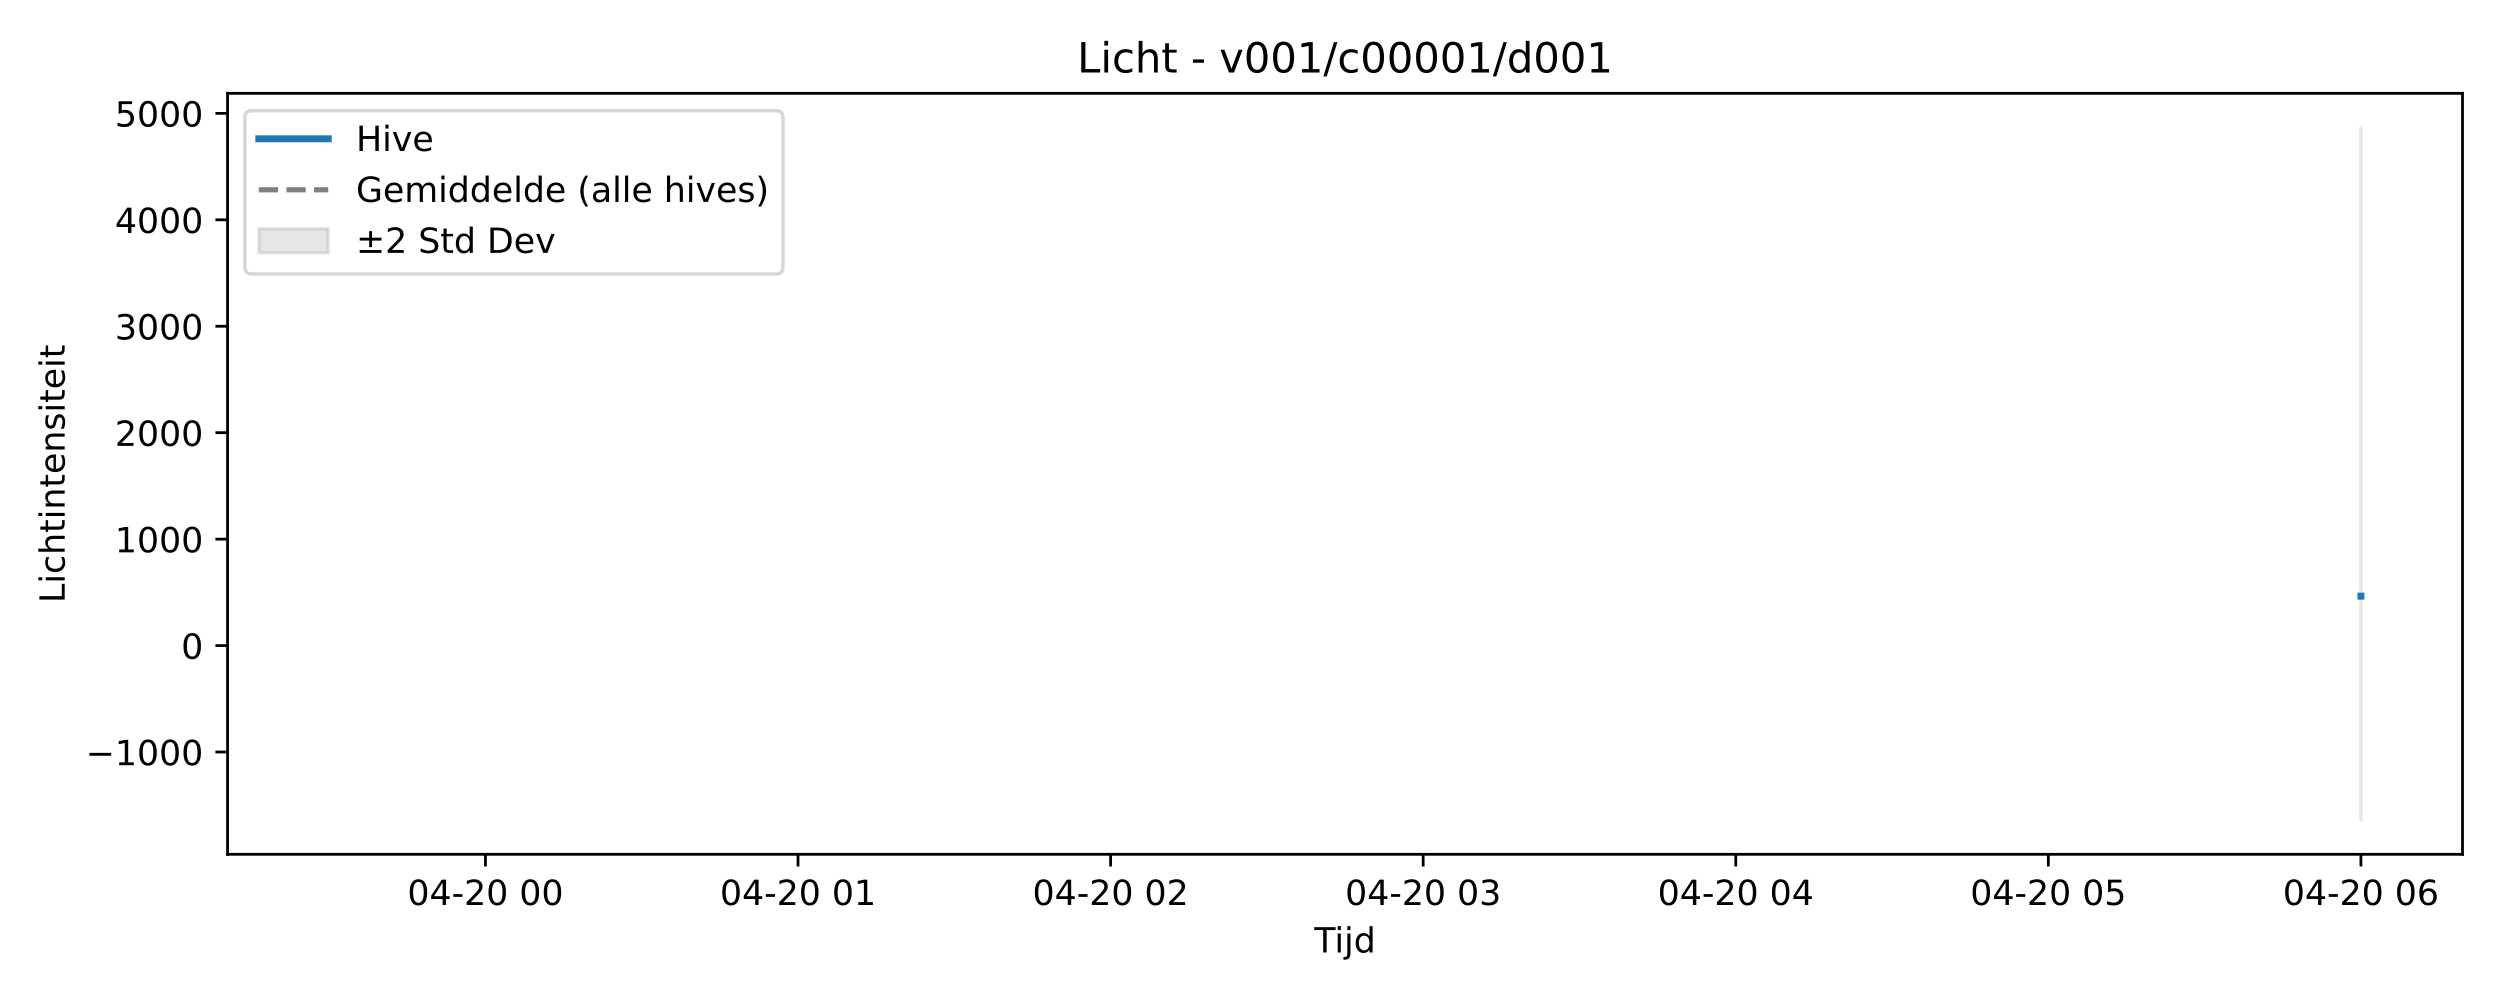
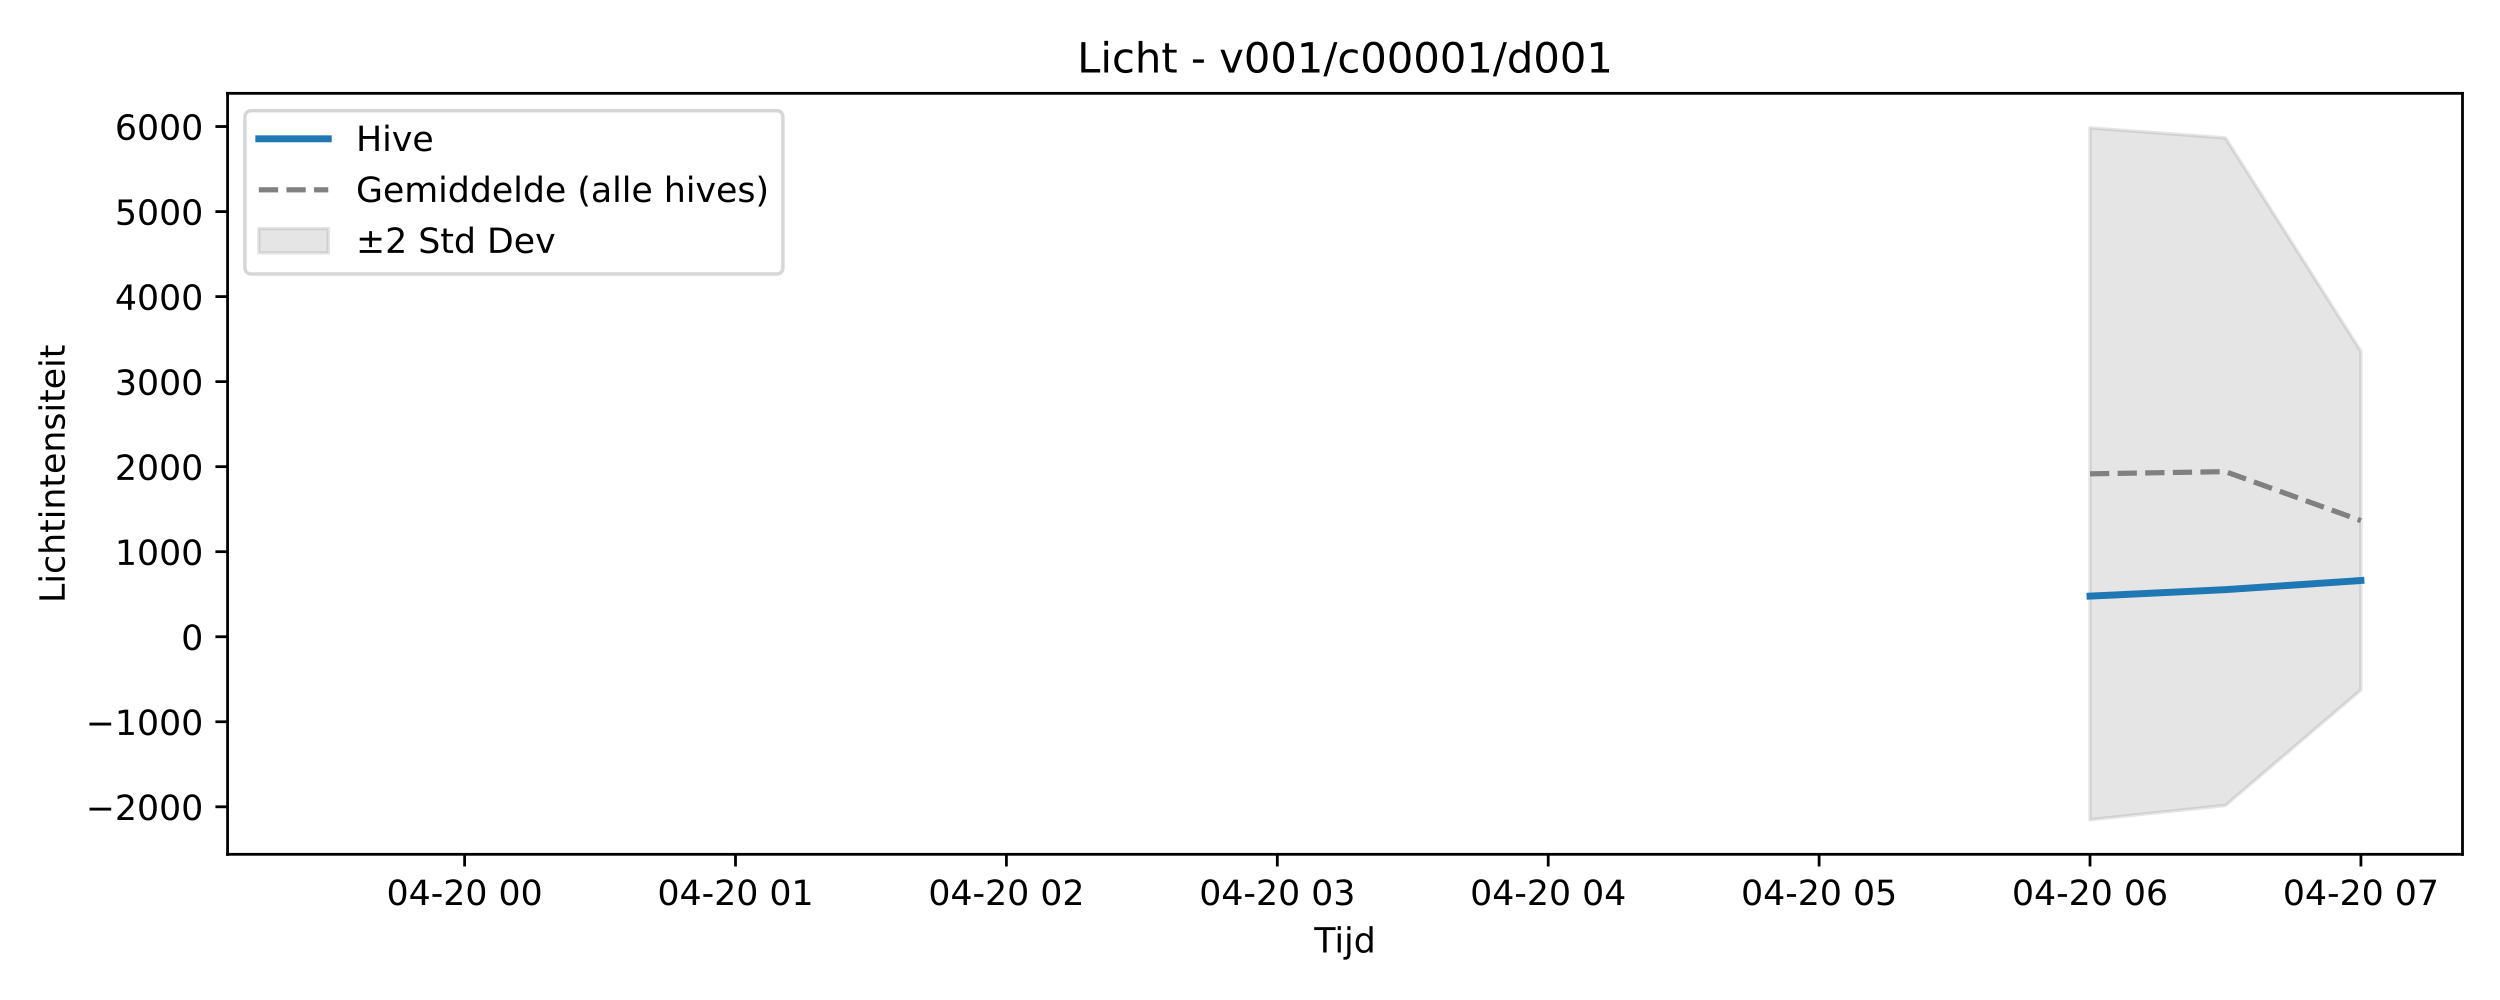
<svg xmlns="http://www.w3.org/2000/svg" xmlns:xlink="http://www.w3.org/1999/xlink" width="720pt" height="288pt" viewBox="0 0 720 288" version="1.1">
  <defs>
    <style type="text/css">*{stroke-linejoin: round; stroke-linecap: butt}</style>
  </defs>
  <g id="figure_1">
    <g id="patch_1">
      <path d="M 0 288  L 720 288  L 720 0  L 0 0  z " style="fill: #ffffff" />
    </g>
    <g id="axes_1">
      <g id="patch_2">
        <path d="M 65.54 246.04  L 709.2 246.04  L 709.2 26.88  L 65.54 26.88  z " style="fill: #ffffff" />
      </g>
      <g id="FillBetweenPolyCollection_1">
        <defs>
-           <path id="m1026d92efe" d="M 679.943 -251.158  L 679.943 -51.922  L 679.943 -251.158  L 679.943 -251.158  z " style="stroke: #808080; stroke-opacity: 0.2" />
+           <path id="m86420d04fb" d="M 601.923 -251.158  L 601.923 -51.922  L 640.933 -56.049  L 679.943 -89.309  L 679.943 -186.805  L 679.943 -186.805  L 640.933 -248.282  L 601.923 -251.158  z " style="stroke: #808080; stroke-opacity: 0.2" />
        </defs>
-         <g clip-path="url(#p9bbf61792d)">
-           <use xlink:href="#m1026d92efe" x="0" y="288" style="fill: #808080; fill-opacity: 0.2; stroke: #808080; stroke-opacity: 0.2" />
+         <g clip-path="url(#p4a0f151c82)">
+           <use xlink:href="#m86420d04fb" x="0" y="288" style="fill: #808080; fill-opacity: 0.2; stroke: #808080; stroke-opacity: 0.2" />
        </g>
      </g>
      <g id="matplotlib.axis_1">
        <g id="xtick_1">
          <g id="line2d_1">
            <defs>
-               <path id="mba88e854e6" d="M 0 0  L 0 3.5  " style="stroke: #000000; stroke-width: 0.8" />
-             </defs>
-             <g>
-               <use xlink:href="#mba88e854e6" x="139.808" y="246.04" style="stroke: #000000; stroke-width: 0.8" />
+               <path id="m8f30b896e2" d="M 0 0  L 0 3.5  " style="stroke: #000000; stroke-width: 0.8" />
+             </defs>
+             <g>
+               <use xlink:href="#m8f30b896e2" x="133.807" y="246.04" style="stroke: #000000; stroke-width: 0.8" />
            </g>
          </g>
          <g id="text_1">
-             <g transform="translate(117.328 260.6384) scale(0.1 -0.1)">
+             <g transform="translate(111.3265 260.6384) scale(0.1 -0.1)">
              <defs>
                <path id="DejaVuSans-30" d="M 2034 4250  Q 1547 4250 1301 3770  Q 1056 3291 1056 2328  Q 1056 1369 1301 889  Q 1547 409 2034 409  Q 2525 409 2770 889  Q 3016 1369 3016 2328  Q 3016 3291 2770 3770  Q 2525 4250 2034 4250  z M 2034 4750  Q 2819 4750 3233 4129  Q 3647 3509 3647 2328  Q 3647 1150 3233 529  Q 2819 -91 2034 -91  Q 1250 -91 836 529  Q 422 1150 422 2328  Q 422 3509 836 4129  Q 1250 4750 2034 4750  z " transform="scale(0.015625)" />
                <path id="DejaVuSans-34" d="M 2419 4116  L 825 1625  L 2419 1625  L 2419 4116  z M 2253 4666  L 3047 4666  L 3047 1625  L 3713 1625  L 3713 1100  L 3047 1100  L 3047 0  L 2419 0  L 2419 1100  L 313 1100  L 313 1709  L 2253 4666  z " transform="scale(0.015625)" />
                <path id="DejaVuSans-2d" d="M 313 2009  L 1997 2009  L 1997 1497  L 313 1497  L 313 2009  z " transform="scale(0.015625)" />
                <path id="DejaVuSans-32" d="M 1228 531  L 3431 531  L 3431 0  L 469 0  L 469 531  Q 828 903 1448 1529  Q 2069 2156 2228 2338  Q 2531 2678 2651 2914  Q 2772 3150 2772 3378  Q 2772 3750 2511 3984  Q 2250 4219 1831 4219  Q 1534 4219 1204 4116  Q 875 4013 500 3803  L 500 4441  Q 881 4594 1212 4672  Q 1544 4750 1819 4750  Q 2544 4750 2975 4387  Q 3406 4025 3406 3419  Q 3406 3131 3298 2873  Q 3191 2616 2906 2266  Q 2828 2175 2409 1742  Q 1991 1309 1228 531  z " transform="scale(0.015625)" />
                <path id="DejaVuSans-20" transform="scale(0.015625)" />
              </defs>
              <use xlink:href="#DejaVuSans-30" />
              <use xlink:href="#DejaVuSans-34" transform="translate(63.62305 0)" />
              <use xlink:href="#DejaVuSans-2d" transform="translate(127.2461 0)" />
              <use xlink:href="#DejaVuSans-32" transform="translate(163.3301 0)" />
              <use xlink:href="#DejaVuSans-30" transform="translate(226.9531 0)" />
              <use xlink:href="#DejaVuSans-20" transform="translate(290.5762 0)" />
              <use xlink:href="#DejaVuSans-30" transform="translate(322.3633 0)" />
              <use xlink:href="#DejaVuSans-30" transform="translate(385.9863 0)" />
            </g>
          </g>
        </g>
        <g id="xtick_2">
          <g id="line2d_2">
            <g>
-               <use xlink:href="#mba88e854e6" x="229.831" y="246.04" style="stroke: #000000; stroke-width: 0.8" />
+               <use xlink:href="#m8f30b896e2" x="211.826" y="246.04" style="stroke: #000000; stroke-width: 0.8" />
            </g>
          </g>
          <g id="text_2">
-             <g transform="translate(207.3504 260.6384) scale(0.1 -0.1)">
+             <g transform="translate(189.3459 260.6384) scale(0.1 -0.1)">
              <defs>
                <path id="DejaVuSans-31" d="M 794 531  L 1825 531  L 1825 4091  L 703 3866  L 703 4441  L 1819 4666  L 2450 4666  L 2450 531  L 3481 531  L 3481 0  L 794 0  L 794 531  z " transform="scale(0.015625)" />
              </defs>
              <use xlink:href="#DejaVuSans-30" />
              <use xlink:href="#DejaVuSans-34" transform="translate(63.62305 0)" />
              <use xlink:href="#DejaVuSans-2d" transform="translate(127.2461 0)" />
              <use xlink:href="#DejaVuSans-32" transform="translate(163.3301 0)" />
              <use xlink:href="#DejaVuSans-30" transform="translate(226.9531 0)" />
              <use xlink:href="#DejaVuSans-20" transform="translate(290.5762 0)" />
              <use xlink:href="#DejaVuSans-30" transform="translate(322.3633 0)" />
              <use xlink:href="#DejaVuSans-31" transform="translate(385.9863 0)" />
            </g>
          </g>
        </g>
        <g id="xtick_3">
          <g id="line2d_3">
            <g>
-               <use xlink:href="#mba88e854e6" x="319.853" y="246.04" style="stroke: #000000; stroke-width: 0.8" />
+               <use xlink:href="#m8f30b896e2" x="289.846" y="246.04" style="stroke: #000000; stroke-width: 0.8" />
            </g>
          </g>
          <g id="text_3">
-             <g transform="translate(297.3727 260.6384) scale(0.1 -0.1)">
+             <g transform="translate(267.3653 260.6384) scale(0.1 -0.1)">
              <use xlink:href="#DejaVuSans-30" />
              <use xlink:href="#DejaVuSans-34" transform="translate(63.62305 0)" />
              <use xlink:href="#DejaVuSans-2d" transform="translate(127.2461 0)" />
              <use xlink:href="#DejaVuSans-32" transform="translate(163.3301 0)" />
              <use xlink:href="#DejaVuSans-30" transform="translate(226.9531 0)" />
              <use xlink:href="#DejaVuSans-20" transform="translate(290.5762 0)" />
              <use xlink:href="#DejaVuSans-30" transform="translate(322.3633 0)" />
              <use xlink:href="#DejaVuSans-32" transform="translate(385.9863 0)" />
            </g>
          </g>
        </g>
        <g id="xtick_4">
          <g id="line2d_4">
            <g>
-               <use xlink:href="#mba88e854e6" x="409.876" y="246.04" style="stroke: #000000; stroke-width: 0.8" />
+               <use xlink:href="#m8f30b896e2" x="367.865" y="246.04" style="stroke: #000000; stroke-width: 0.8" />
            </g>
          </g>
          <g id="text_4">
-             <g transform="translate(387.3951 260.6384) scale(0.1 -0.1)">
+             <g transform="translate(345.3847 260.6384) scale(0.1 -0.1)">
              <defs>
                <path id="DejaVuSans-33" d="M 2597 2516  Q 3050 2419 3304 2112  Q 3559 1806 3559 1356  Q 3559 666 3084 287  Q 2609 -91 1734 -91  Q 1441 -91 1130 -33  Q 819 25 488 141  L 488 750  Q 750 597 1062 519  Q 1375 441 1716 441  Q 2309 441 2620 675  Q 2931 909 2931 1356  Q 2931 1769 2642 2001  Q 2353 2234 1838 2234  L 1294 2234  L 1294 2753  L 1863 2753  Q 2328 2753 2575 2939  Q 2822 3125 2822 3475  Q 2822 3834 2567 4026  Q 2313 4219 1838 4219  Q 1578 4219 1281 4162  Q 984 4106 628 3988  L 628 4550  Q 988 4650 1302 4700  Q 1616 4750 1894 4750  Q 2613 4750 3031 4423  Q 3450 4097 3450 3541  Q 3450 3153 3228 2886  Q 3006 2619 2597 2516  z " transform="scale(0.015625)" />
              </defs>
              <use xlink:href="#DejaVuSans-30" />
              <use xlink:href="#DejaVuSans-34" transform="translate(63.62305 0)" />
              <use xlink:href="#DejaVuSans-2d" transform="translate(127.2461 0)" />
              <use xlink:href="#DejaVuSans-32" transform="translate(163.3301 0)" />
              <use xlink:href="#DejaVuSans-30" transform="translate(226.9531 0)" />
              <use xlink:href="#DejaVuSans-20" transform="translate(290.5762 0)" />
              <use xlink:href="#DejaVuSans-30" transform="translate(322.3633 0)" />
              <use xlink:href="#DejaVuSans-33" transform="translate(385.9863 0)" />
            </g>
          </g>
        </g>
        <g id="xtick_5">
          <g id="line2d_5">
            <g>
-               <use xlink:href="#mba88e854e6" x="499.898" y="246.04" style="stroke: #000000; stroke-width: 0.8" />
+               <use xlink:href="#m8f30b896e2" x="445.885" y="246.04" style="stroke: #000000; stroke-width: 0.8" />
            </g>
          </g>
          <g id="text_5">
-             <g transform="translate(477.4175 260.6384) scale(0.1 -0.1)">
+             <g transform="translate(423.4041 260.6384) scale(0.1 -0.1)">
              <use xlink:href="#DejaVuSans-30" />
              <use xlink:href="#DejaVuSans-34" transform="translate(63.62305 0)" />
              <use xlink:href="#DejaVuSans-2d" transform="translate(127.2461 0)" />
              <use xlink:href="#DejaVuSans-32" transform="translate(163.3301 0)" />
              <use xlink:href="#DejaVuSans-30" transform="translate(226.9531 0)" />
              <use xlink:href="#DejaVuSans-20" transform="translate(290.5762 0)" />
              <use xlink:href="#DejaVuSans-30" transform="translate(322.3633 0)" />
              <use xlink:href="#DejaVuSans-34" transform="translate(385.9863 0)" />
            </g>
          </g>
        </g>
        <g id="xtick_6">
          <g id="line2d_6">
            <g>
-               <use xlink:href="#mba88e854e6" x="589.92" y="246.04" style="stroke: #000000; stroke-width: 0.8" />
+               <use xlink:href="#m8f30b896e2" x="523.904" y="246.04" style="stroke: #000000; stroke-width: 0.8" />
            </g>
          </g>
          <g id="text_6">
-             <g transform="translate(567.4399 260.6384) scale(0.1 -0.1)">
+             <g transform="translate(501.4235 260.6384) scale(0.1 -0.1)">
              <defs>
                <path id="DejaVuSans-35" d="M 691 4666  L 3169 4666  L 3169 4134  L 1269 4134  L 1269 2991  Q 1406 3038 1543 3061  Q 1681 3084 1819 3084  Q 2600 3084 3056 2656  Q 3513 2228 3513 1497  Q 3513 744 3044 326  Q 2575 -91 1722 -91  Q 1428 -91 1123 -41  Q 819 9 494 109  L 494 744  Q 775 591 1075 516  Q 1375 441 1709 441  Q 2250 441 2565 725  Q 2881 1009 2881 1497  Q 2881 1984 2565 2268  Q 2250 2553 1709 2553  Q 1456 2553 1204 2497  Q 953 2441 691 2322  L 691 4666  z " transform="scale(0.015625)" />
              </defs>
              <use xlink:href="#DejaVuSans-30" />
              <use xlink:href="#DejaVuSans-34" transform="translate(63.62305 0)" />
              <use xlink:href="#DejaVuSans-2d" transform="translate(127.2461 0)" />
              <use xlink:href="#DejaVuSans-32" transform="translate(163.3301 0)" />
              <use xlink:href="#DejaVuSans-30" transform="translate(226.9531 0)" />
              <use xlink:href="#DejaVuSans-20" transform="translate(290.5762 0)" />
              <use xlink:href="#DejaVuSans-30" transform="translate(322.3633 0)" />
              <use xlink:href="#DejaVuSans-35" transform="translate(385.9863 0)" />
            </g>
          </g>
        </g>
        <g id="xtick_7">
          <g id="line2d_7">
            <g>
-               <use xlink:href="#mba88e854e6" x="679.943" y="246.04" style="stroke: #000000; stroke-width: 0.8" />
+               <use xlink:href="#m8f30b896e2" x="601.923" y="246.04" style="stroke: #000000; stroke-width: 0.8" />
            </g>
          </g>
          <g id="text_7">
+             <g transform="translate(579.4429 260.6384) scale(0.1 -0.1)">
+               <defs>
+                 <path id="DejaVuSans-36" d="M 2113 2584  Q 1688 2584 1439 2293  Q 1191 2003 1191 1497  Q 1191 994 1439 701  Q 1688 409 2113 409  Q 2538 409 2786 701  Q 3034 994 3034 1497  Q 3034 2003 2786 2293  Q 2538 2584 2113 2584  z M 3366 4563  L 3366 3988  Q 3128 4100 2886 4159  Q 2644 4219 2406 4219  Q 1781 4219 1451 3797  Q 1122 3375 1075 2522  Q 1259 2794 1537 2939  Q 1816 3084 2150 3084  Q 2853 3084 3261 2657  Q 3669 2231 3669 1497  Q 3669 778 3244 343  Q 2819 -91 2113 -91  Q 1303 -91 875 529  Q 447 1150 447 2328  Q 447 3434 972 4092  Q 1497 4750 2381 4750  Q 2619 4750 2861 4703  Q 3103 4656 3366 4563  z " transform="scale(0.015625)" />
+               </defs>
+               <use xlink:href="#DejaVuSans-30" />
+               <use xlink:href="#DejaVuSans-34" transform="translate(63.62305 0)" />
+               <use xlink:href="#DejaVuSans-2d" transform="translate(127.2461 0)" />
+               <use xlink:href="#DejaVuSans-32" transform="translate(163.3301 0)" />
+               <use xlink:href="#DejaVuSans-30" transform="translate(226.9531 0)" />
+               <use xlink:href="#DejaVuSans-20" transform="translate(290.5762 0)" />
+               <use xlink:href="#DejaVuSans-30" transform="translate(322.3633 0)" />
+               <use xlink:href="#DejaVuSans-36" transform="translate(385.9863 0)" />
+             </g>
+           </g>
+         </g>
+         <g id="xtick_8">
+           <g id="line2d_8">
+             <g>
+               <use xlink:href="#m8f30b896e2" x="679.943" y="246.04" style="stroke: #000000; stroke-width: 0.8" />
+             </g>
+           </g>
+           <g id="text_8">
            <g transform="translate(657.4623 260.6384) scale(0.1 -0.1)">
              <defs>
-                 <path id="DejaVuSans-36" d="M 2113 2584  Q 1688 2584 1439 2293  Q 1191 2003 1191 1497  Q 1191 994 1439 701  Q 1688 409 2113 409  Q 2538 409 2786 701  Q 3034 994 3034 1497  Q 3034 2003 2786 2293  Q 2538 2584 2113 2584  z M 3366 4563  L 3366 3988  Q 3128 4100 2886 4159  Q 2644 4219 2406 4219  Q 1781 4219 1451 3797  Q 1122 3375 1075 2522  Q 1259 2794 1537 2939  Q 1816 3084 2150 3084  Q 2853 3084 3261 2657  Q 3669 2231 3669 1497  Q 3669 778 3244 343  Q 2819 -91 2113 -91  Q 1303 -91 875 529  Q 447 1150 447 2328  Q 447 3434 972 4092  Q 1497 4750 2381 4750  Q 2619 4750 2861 4703  Q 3103 4656 3366 4563  z " transform="scale(0.015625)" />
-               </defs>
-               <use xlink:href="#DejaVuSans-30" />
-               <use xlink:href="#DejaVuSans-34" transform="translate(63.62305 0)" />
-               <use xlink:href="#DejaVuSans-2d" transform="translate(127.2461 0)" />
-               <use xlink:href="#DejaVuSans-32" transform="translate(163.3301 0)" />
-               <use xlink:href="#DejaVuSans-30" transform="translate(226.9531 0)" />
-               <use xlink:href="#DejaVuSans-20" transform="translate(290.5762 0)" />
-               <use xlink:href="#DejaVuSans-30" transform="translate(322.3633 0)" />
-               <use xlink:href="#DejaVuSans-36" transform="translate(385.9863 0)" />
-             </g>
-           </g>
-         </g>
-         <g id="text_8">
+                 <path id="DejaVuSans-37" d="M 525 4666  L 3525 4666  L 3525 4397  L 1831 0  L 1172 0  L 2766 4134  L 525 4134  L 525 4666  z " transform="scale(0.015625)" />
+               </defs>
+               <use xlink:href="#DejaVuSans-30" />
+               <use xlink:href="#DejaVuSans-34" transform="translate(63.62305 0)" />
+               <use xlink:href="#DejaVuSans-2d" transform="translate(127.2461 0)" />
+               <use xlink:href="#DejaVuSans-32" transform="translate(163.3301 0)" />
+               <use xlink:href="#DejaVuSans-30" transform="translate(226.9531 0)" />
+               <use xlink:href="#DejaVuSans-20" transform="translate(290.5762 0)" />
+               <use xlink:href="#DejaVuSans-30" transform="translate(322.3633 0)" />
+               <use xlink:href="#DejaVuSans-37" transform="translate(385.9863 0)" />
+             </g>
+           </g>
+         </g>
+         <g id="text_9">
          <g transform="translate(378.52 274.3166) scale(0.1 -0.1)">
            <defs>
              <path id="DejaVuSans-54" d="M -19 4666  L 3928 4666  L 3928 4134  L 2272 4134  L 2272 0  L 1638 0  L 1638 4134  L -19 4134  L -19 4666  z " transform="scale(0.015625)" />
              <path id="DejaVuSans-69" d="M 603 3500  L 1178 3500  L 1178 0  L 603 0  L 603 3500  z M 603 4863  L 1178 4863  L 1178 4134  L 603 4134  L 603 4863  z " transform="scale(0.015625)" />
              <path id="DejaVuSans-6a" d="M 603 3500  L 1178 3500  L 1178 -63  Q 1178 -731 923 -1031  Q 669 -1331 103 -1331  L -116 -1331  L -116 -844  L 38 -844  Q 366 -844 484 -692  Q 603 -541 603 -63  L 603 3500  z M 603 4863  L 1178 4863  L 1178 4134  L 603 4134  L 603 4863  z " transform="scale(0.015625)" />
              <path id="DejaVuSans-64" d="M 2906 2969  L 2906 4863  L 3481 4863  L 3481 0  L 2906 0  L 2906 525  Q 2725 213 2448 61  Q 2172 -91 1784 -91  Q 1150 -91 751 415  Q 353 922 353 1747  Q 353 2572 751 3078  Q 1150 3584 1784 3584  Q 2172 3584 2448 3432  Q 2725 3281 2906 2969  z M 947 1747  Q 947 1113 1208 752  Q 1469 391 1925 391  Q 2381 391 2643 752  Q 2906 1113 2906 1747  Q 2906 2381 2643 2742  Q 2381 3103 1925 3103  Q 1469 3103 1208 2742  Q 947 2381 947 1747  z " transform="scale(0.015625)" />
            </defs>
            <use xlink:href="#DejaVuSans-54" />
            <use xlink:href="#DejaVuSans-69" transform="translate(57.95898 0)" />
            <use xlink:href="#DejaVuSans-6a" transform="translate(85.74219 0)" />
            <use xlink:href="#DejaVuSans-64" transform="translate(113.5254 0)" />
          </g>
        </g>
      </g>
      <g id="matplotlib.axis_2">
        <g id="ytick_1">
-           <g id="line2d_8">
-             <defs>
-               <path id="m2277e129df" d="M 0 0  L -3.5 0  " style="stroke: #000000; stroke-width: 0.8" />
-             </defs>
-             <g>
-               <use xlink:href="#m2277e129df" x="65.54" y="216.577" style="stroke: #000000; stroke-width: 0.8" />
-             </g>
-           </g>
-           <g id="text_9">
-             <g transform="translate(24.71031 220.376) scale(0.1 -0.1)">
+           <g id="line2d_9">
+             <defs>
+               <path id="m927ef36e7e" d="M 0 0  L -3.5 0  " style="stroke: #000000; stroke-width: 0.8" />
+             </defs>
+             <g>
+               <use xlink:href="#m927ef36e7e" x="65.54" y="232.36" style="stroke: #000000; stroke-width: 0.8" />
+             </g>
+           </g>
+           <g id="text_10">
+             <g transform="translate(24.71031 236.1596) scale(0.1 -0.1)">
              <defs>
                <path id="DejaVuSans-2212" d="M 678 2272  L 4684 2272  L 4684 1741  L 678 1741  L 678 2272  z " transform="scale(0.015625)" />
              </defs>
+               <use xlink:href="#DejaVuSans-2212" />
+               <use xlink:href="#DejaVuSans-32" transform="translate(83.78906 0)" />
+               <use xlink:href="#DejaVuSans-30" transform="translate(147.4121 0)" />
+               <use xlink:href="#DejaVuSans-30" transform="translate(211.0352 0)" />
+               <use xlink:href="#DejaVuSans-30" transform="translate(274.6582 0)" />
+             </g>
+           </g>
+         </g>
+         <g id="ytick_2">
+           <g id="line2d_10">
+             <g>
+               <use xlink:href="#m927ef36e7e" x="65.54" y="207.871" style="stroke: #000000; stroke-width: 0.8" />
+             </g>
+           </g>
+           <g id="text_11">
+             <g transform="translate(24.71031 211.6701) scale(0.1 -0.1)">
              <use xlink:href="#DejaVuSans-2212" />
              <use xlink:href="#DejaVuSans-31" transform="translate(83.78906 0)" />
              <use xlink:href="#DejaVuSans-30" transform="translate(147.4121 0)" />
              <use xlink:href="#DejaVuSans-30" transform="translate(211.0352 0)" />
              <use xlink:href="#DejaVuSans-30" transform="translate(274.6582 0)" />
            </g>
          </g>
        </g>
-         <g id="ytick_2">
-           <g id="line2d_9">
-             <g>
-               <use xlink:href="#m2277e129df" x="65.54" y="185.922" style="stroke: #000000; stroke-width: 0.8" />
-             </g>
-           </g>
-           <g id="text_10">
-             <g transform="translate(52.1775 189.7216) scale(0.1 -0.1)">
-               <use xlink:href="#DejaVuSans-30" />
-             </g>
-           </g>
-         </g>
        <g id="ytick_3">
-           <g id="line2d_10">
-             <g>
-               <use xlink:href="#m2277e129df" x="65.54" y="155.268" style="stroke: #000000; stroke-width: 0.8" />
-             </g>
-           </g>
-           <g id="text_11">
-             <g transform="translate(33.09 159.0672) scale(0.1 -0.1)">
+           <g id="line2d_11">
+             <g>
+               <use xlink:href="#m927ef36e7e" x="65.54" y="183.381" style="stroke: #000000; stroke-width: 0.8" />
+             </g>
+           </g>
+           <g id="text_12">
+             <g transform="translate(52.1775 187.1806) scale(0.1 -0.1)">
+               <use xlink:href="#DejaVuSans-30" />
+             </g>
+           </g>
+         </g>
+         <g id="ytick_4">
+           <g id="line2d_12">
+             <g>
+               <use xlink:href="#m927ef36e7e" x="65.54" y="158.892" style="stroke: #000000; stroke-width: 0.8" />
+             </g>
+           </g>
+           <g id="text_13">
+             <g transform="translate(33.09 162.6912) scale(0.1 -0.1)">
              <use xlink:href="#DejaVuSans-31" />
              <use xlink:href="#DejaVuSans-30" transform="translate(63.62305 0)" />
              <use xlink:href="#DejaVuSans-30" transform="translate(127.2461 0)" />
              <use xlink:href="#DejaVuSans-30" transform="translate(190.8691 0)" />
            </g>
          </g>
        </g>
-         <g id="ytick_4">
-           <g id="line2d_11">
-             <g>
-               <use xlink:href="#m2277e129df" x="65.54" y="124.614" style="stroke: #000000; stroke-width: 0.8" />
-             </g>
-           </g>
-           <g id="text_12">
-             <g transform="translate(33.09 128.4128) scale(0.1 -0.1)">
+         <g id="ytick_5">
+           <g id="line2d_13">
+             <g>
+               <use xlink:href="#m927ef36e7e" x="65.54" y="134.402" style="stroke: #000000; stroke-width: 0.8" />
+             </g>
+           </g>
+           <g id="text_14">
+             <g transform="translate(33.09 138.2017) scale(0.1 -0.1)">
              <use xlink:href="#DejaVuSans-32" />
              <use xlink:href="#DejaVuSans-30" transform="translate(63.62305 0)" />
              <use xlink:href="#DejaVuSans-30" transform="translate(127.2461 0)" />
              <use xlink:href="#DejaVuSans-30" transform="translate(190.8691 0)" />
            </g>
          </g>
        </g>
-         <g id="ytick_5">
-           <g id="line2d_12">
-             <g>
-               <use xlink:href="#m2277e129df" x="65.54" y="93.959" style="stroke: #000000; stroke-width: 0.8" />
-             </g>
-           </g>
-           <g id="text_13">
-             <g transform="translate(33.09 97.75846) scale(0.1 -0.1)">
+         <g id="ytick_6">
+           <g id="line2d_14">
+             <g>
+               <use xlink:href="#m927ef36e7e" x="65.54" y="109.913" style="stroke: #000000; stroke-width: 0.8" />
+             </g>
+           </g>
+           <g id="text_15">
+             <g transform="translate(33.09 113.7122) scale(0.1 -0.1)">
              <use xlink:href="#DejaVuSans-33" />
              <use xlink:href="#DejaVuSans-30" transform="translate(63.62305 0)" />
              <use xlink:href="#DejaVuSans-30" transform="translate(127.2461 0)" />
              <use xlink:href="#DejaVuSans-30" transform="translate(190.8691 0)" />
            </g>
          </g>
        </g>
-         <g id="ytick_6">
-           <g id="line2d_13">
-             <g>
-               <use xlink:href="#m2277e129df" x="65.54" y="63.305" style="stroke: #000000; stroke-width: 0.8" />
-             </g>
-           </g>
-           <g id="text_14">
-             <g transform="translate(33.09 67.10408) scale(0.1 -0.1)">
+         <g id="ytick_7">
+           <g id="line2d_15">
+             <g>
+               <use xlink:href="#m927ef36e7e" x="65.54" y="85.424" style="stroke: #000000; stroke-width: 0.8" />
+             </g>
+           </g>
+           <g id="text_16">
+             <g transform="translate(33.09 89.22276) scale(0.1 -0.1)">
              <use xlink:href="#DejaVuSans-34" />
              <use xlink:href="#DejaVuSans-30" transform="translate(63.62305 0)" />
              <use xlink:href="#DejaVuSans-30" transform="translate(127.2461 0)" />
              <use xlink:href="#DejaVuSans-30" transform="translate(190.8691 0)" />
            </g>
          </g>
        </g>
-         <g id="ytick_7">
-           <g id="line2d_14">
-             <g>
-               <use xlink:href="#m2277e129df" x="65.54" y="32.65" style="stroke: #000000; stroke-width: 0.8" />
-             </g>
-           </g>
-           <g id="text_15">
-             <g transform="translate(33.09 36.44971) scale(0.1 -0.1)">
+         <g id="ytick_8">
+           <g id="line2d_16">
+             <g>
+               <use xlink:href="#m927ef36e7e" x="65.54" y="60.934" style="stroke: #000000; stroke-width: 0.8" />
+             </g>
+           </g>
+           <g id="text_17">
+             <g transform="translate(33.09 64.73329) scale(0.1 -0.1)">
              <use xlink:href="#DejaVuSans-35" />
              <use xlink:href="#DejaVuSans-30" transform="translate(63.62305 0)" />
              <use xlink:href="#DejaVuSans-30" transform="translate(127.2461 0)" />
              <use xlink:href="#DejaVuSans-30" transform="translate(190.8691 0)" />
            </g>
          </g>
        </g>
-         <g id="text_16">
+         <g id="ytick_9">
+           <g id="line2d_17">
+             <g>
+               <use xlink:href="#m927ef36e7e" x="65.54" y="36.445" style="stroke: #000000; stroke-width: 0.8" />
+             </g>
+           </g>
+           <g id="text_18">
+             <g transform="translate(33.09 40.24382) scale(0.1 -0.1)">
+               <use xlink:href="#DejaVuSans-36" />
+               <use xlink:href="#DejaVuSans-30" transform="translate(63.62305 0)" />
+               <use xlink:href="#DejaVuSans-30" transform="translate(127.2461 0)" />
+               <use xlink:href="#DejaVuSans-30" transform="translate(190.8691 0)" />
+             </g>
+           </g>
+         </g>
+         <g id="text_19">
          <g transform="translate(18.63062 173.6561) rotate(-90) scale(0.1 -0.1)">
            <defs>
              <path id="DejaVuSans-4c" d="M 628 4666  L 1259 4666  L 1259 531  L 3531 531  L 3531 0  L 628 0  L 628 4666  z " transform="scale(0.015625)" />
              <path id="DejaVuSans-63" d="M 3122 3366  L 3122 2828  Q 2878 2963 2633 3030  Q 2388 3097 2138 3097  Q 1578 3097 1268 2742  Q 959 2388 959 1747  Q 959 1106 1268 751  Q 1578 397 2138 397  Q 2388 397 2633 464  Q 2878 531 3122 666  L 3122 134  Q 2881 22 2623 -34  Q 2366 -91 2075 -91  Q 1284 -91 818 406  Q 353 903 353 1747  Q 353 2603 823 3093  Q 1294 3584 2113 3584  Q 2378 3584 2631 3529  Q 2884 3475 3122 3366  z " transform="scale(0.015625)" />
              <path id="DejaVuSans-68" d="M 3513 2113  L 3513 0  L 2938 0  L 2938 2094  Q 2938 2591 2744 2837  Q 2550 3084 2163 3084  Q 1697 3084 1428 2787  Q 1159 2491 1159 1978  L 1159 0  L 581 0  L 581 4863  L 1159 4863  L 1159 2956  Q 1366 3272 1645 3428  Q 1925 3584 2291 3584  Q 2894 3584 3203 3211  Q 3513 2838 3513 2113  z " transform="scale(0.015625)" />
              <path id="DejaVuSans-74" d="M 1172 4494  L 1172 3500  L 2356 3500  L 2356 3053  L 1172 3053  L 1172 1153  Q 1172 725 1289 603  Q 1406 481 1766 481  L 2356 481  L 2356 0  L 1766 0  Q 1100 0 847 248  Q 594 497 594 1153  L 594 3053  L 172 3053  L 172 3500  L 594 3500  L 594 4494  L 1172 4494  z " transform="scale(0.015625)" />
              <path id="DejaVuSans-6e" d="M 3513 2113  L 3513 0  L 2938 0  L 2938 2094  Q 2938 2591 2744 2837  Q 2550 3084 2163 3084  Q 1697 3084 1428 2787  Q 1159 2491 1159 1978  L 1159 0  L 581 0  L 581 3500  L 1159 3500  L 1159 2956  Q 1366 3272 1645 3428  Q 1925 3584 2291 3584  Q 2894 3584 3203 3211  Q 3513 2838 3513 2113  z " transform="scale(0.015625)" />
              <path id="DejaVuSans-65" d="M 3597 1894  L 3597 1613  L 953 1613  Q 991 1019 1311 708  Q 1631 397 2203 397  Q 2534 397 2845 478  Q 3156 559 3463 722  L 3463 178  Q 3153 47 2828 -22  Q 2503 -91 2169 -91  Q 1331 -91 842 396  Q 353 884 353 1716  Q 353 2575 817 3079  Q 1281 3584 2069 3584  Q 2775 3584 3186 3129  Q 3597 2675 3597 1894  z M 3022 2063  Q 3016 2534 2758 2815  Q 2500 3097 2075 3097  Q 1594 3097 1305 2825  Q 1016 2553 972 2059  L 3022 2063  z " transform="scale(0.015625)" />
              <path id="DejaVuSans-73" d="M 2834 3397  L 2834 2853  Q 2591 2978 2328 3040  Q 2066 3103 1784 3103  Q 1356 3103 1142 2972  Q 928 2841 928 2578  Q 928 2378 1081 2264  Q 1234 2150 1697 2047  L 1894 2003  Q 2506 1872 2764 1633  Q 3022 1394 3022 966  Q 3022 478 2636 193  Q 2250 -91 1575 -91  Q 1294 -91 989 -36  Q 684 19 347 128  L 347 722  Q 666 556 975 473  Q 1284 391 1588 391  Q 1994 391 2212 530  Q 2431 669 2431 922  Q 2431 1156 2273 1281  Q 2116 1406 1581 1522  L 1381 1569  Q 847 1681 609 1914  Q 372 2147 372 2553  Q 372 3047 722 3315  Q 1072 3584 1716 3584  Q 2034 3584 2315 3537  Q 2597 3491 2834 3397  z " transform="scale(0.015625)" />
            </defs>
            <use xlink:href="#DejaVuSans-4c" />
            <use xlink:href="#DejaVuSans-69" transform="translate(55.71289 0)" />
            <use xlink:href="#DejaVuSans-63" transform="translate(83.49609 0)" />
            <use xlink:href="#DejaVuSans-68" transform="translate(138.4766 0)" />
            <use xlink:href="#DejaVuSans-74" transform="translate(201.8555 0)" />
            <use xlink:href="#DejaVuSans-69" transform="translate(241.0645 0)" />
            <use xlink:href="#DejaVuSans-6e" transform="translate(268.8477 0)" />
            <use xlink:href="#DejaVuSans-74" transform="translate(332.2266 0)" />
            <use xlink:href="#DejaVuSans-65" transform="translate(371.4355 0)" />
            <use xlink:href="#DejaVuSans-6e" transform="translate(432.959 0)" />
            <use xlink:href="#DejaVuSans-73" transform="translate(496.3379 0)" />
            <use xlink:href="#DejaVuSans-69" transform="translate(548.4375 0)" />
            <use xlink:href="#DejaVuSans-74" transform="translate(576.2207 0)" />
            <use xlink:href="#DejaVuSans-65" transform="translate(615.4297 0)" />
            <use xlink:href="#DejaVuSans-69" transform="translate(676.9531 0)" />
            <use xlink:href="#DejaVuSans-74" transform="translate(704.7363 0)" />
          </g>
        </g>
      </g>
-       <g id="line2d_15">
-         <path d="M 679.943 171.68  " clip-path="url(#p9bbf61792d)" style="fill: none; stroke: #1f77b4; stroke-width: 2; stroke-linecap: square" />
-       </g>
-       <g id="line2d_16">
-         <path d="M 94.797 185.922  M 679.943 136.46  " clip-path="url(#p9bbf61792d)" style="fill: none; stroke-dasharray: 5.55,2.4; stroke-dashoffset: 0; stroke: #808080; stroke-width: 1.5" />
+       <g id="line2d_18">
+         <path d="M 601.923 171.68  L 640.933 169.817  L 679.943 167.178  " clip-path="url(#p4a0f151c82)" style="fill: none; stroke: #1f77b4; stroke-width: 2; stroke-linecap: square" />
+       </g>
+       <g id="line2d_19">
+         <path d="M 94.797 183.381  M 601.923 136.46  L 640.933 135.834  L 679.943 149.943  " clip-path="url(#p4a0f151c82)" style="fill: none; stroke-dasharray: 5.55,2.4; stroke-dashoffset: 0; stroke: #808080; stroke-width: 1.5" />
      </g>
      <g id="patch_3">
        <path d="M 65.54 246.04  L 65.54 26.88  " style="fill: none; stroke: #000000; stroke-width: 0.8; stroke-linejoin: miter; stroke-linecap: square" />
      </g>
      <g id="patch_4">
        <path d="M 709.2 246.04  L 709.2 26.88  " style="fill: none; stroke: #000000; stroke-width: 0.8; stroke-linejoin: miter; stroke-linecap: square" />
      </g>
      <g id="patch_5">
        <path d="M 65.54 246.04  L 709.2 246.04  " style="fill: none; stroke: #000000; stroke-width: 0.8; stroke-linejoin: miter; stroke-linecap: square" />
      </g>
      <g id="patch_6">
        <path d="M 65.54 26.88  L 709.2 26.88  " style="fill: none; stroke: #000000; stroke-width: 0.8; stroke-linejoin: miter; stroke-linecap: square" />
      </g>
-       <g id="text_17">
+       <g id="text_20">
        <g transform="translate(310.2334 20.88) scale(0.12 -0.12)">
          <defs>
            <path id="DejaVuSans-76" d="M 191 3500  L 800 3500  L 1894 563  L 2988 3500  L 3597 3500  L 2284 0  L 1503 0  L 191 3500  z " transform="scale(0.015625)" />
            <path id="DejaVuSans-2f" d="M 1625 4666  L 2156 4666  L 531 -594  L 0 -594  L 1625 4666  z " transform="scale(0.015625)" />
          </defs>
          <use xlink:href="#DejaVuSans-4c" />
          <use xlink:href="#DejaVuSans-69" transform="translate(55.71289 0)" />
          <use xlink:href="#DejaVuSans-63" transform="translate(83.49609 0)" />
          <use xlink:href="#DejaVuSans-68" transform="translate(138.4766 0)" />
          <use xlink:href="#DejaVuSans-74" transform="translate(201.8555 0)" />
          <use xlink:href="#DejaVuSans-20" transform="translate(241.0645 0)" />
          <use xlink:href="#DejaVuSans-2d" transform="translate(272.8516 0)" />
          <use xlink:href="#DejaVuSans-20" transform="translate(308.9355 0)" />
          <use xlink:href="#DejaVuSans-76" transform="translate(340.7227 0)" />
          <use xlink:href="#DejaVuSans-30" transform="translate(399.9023 0)" />
          <use xlink:href="#DejaVuSans-30" transform="translate(463.5254 0)" />
          <use xlink:href="#DejaVuSans-31" transform="translate(527.1484 0)" />
          <use xlink:href="#DejaVuSans-2f" transform="translate(590.7715 0)" />
          <use xlink:href="#DejaVuSans-63" transform="translate(624.4629 0)" />
          <use xlink:href="#DejaVuSans-30" transform="translate(679.4434 0)" />
          <use xlink:href="#DejaVuSans-30" transform="translate(743.0664 0)" />
          <use xlink:href="#DejaVuSans-30" transform="translate(806.6895 0)" />
          <use xlink:href="#DejaVuSans-30" transform="translate(870.3125 0)" />
          <use xlink:href="#DejaVuSans-31" transform="translate(933.9355 0)" />
          <use xlink:href="#DejaVuSans-2f" transform="translate(997.5586 0)" />
          <use xlink:href="#DejaVuSans-64" transform="translate(1031.25 0)" />
          <use xlink:href="#DejaVuSans-30" transform="translate(1094.727 0)" />
          <use xlink:href="#DejaVuSans-30" transform="translate(1158.35 0)" />
          <use xlink:href="#DejaVuSans-31" transform="translate(1221.973 0)" />
        </g>
      </g>
      <g id="legend_1">
        <g id="patch_7">
          <path d="M 72.54 78.914  L 223.484 78.914  Q 225.484 78.914 225.484 76.914  L 225.484 33.88  Q 225.484 31.88 223.484 31.88  L 72.54 31.88  Q 70.54 31.88 70.54 33.88  L 70.54 76.914  Q 70.54 78.914 72.54 78.914  z " style="fill: #ffffff; opacity: 0.8; stroke: #cccccc; stroke-linejoin: miter" />
        </g>
-         <g id="line2d_17">
+         <g id="line2d_20">
          <path d="M 74.54 39.978  L 84.54 39.978  L 94.54 39.978  " style="fill: none; stroke: #1f77b4; stroke-width: 2; stroke-linecap: square" />
        </g>
-         <g id="text_18">
+         <g id="text_21">
          <g transform="translate(102.54 43.47844) scale(0.1 -0.1)">
            <defs>
              <path id="DejaVuSans-48" d="M 628 4666  L 1259 4666  L 1259 2753  L 3553 2753  L 3553 4666  L 4184 4666  L 4184 0  L 3553 0  L 3553 2222  L 1259 2222  L 1259 0  L 628 0  L 628 4666  z " transform="scale(0.015625)" />
            </defs>
            <use xlink:href="#DejaVuSans-48" />
            <use xlink:href="#DejaVuSans-69" transform="translate(75.19531 0)" />
            <use xlink:href="#DejaVuSans-76" transform="translate(102.9785 0)" />
            <use xlink:href="#DejaVuSans-65" transform="translate(162.1582 0)" />
          </g>
        </g>
-         <g id="line2d_18">
+         <g id="line2d_21">
          <path d="M 74.54 54.657  L 84.54 54.657  L 94.54 54.657  " style="fill: none; stroke-dasharray: 5.55,2.4; stroke-dashoffset: 0; stroke: #808080; stroke-width: 1.5" />
        </g>
-         <g id="text_19">
+         <g id="text_22">
          <g transform="translate(102.54 58.15656) scale(0.1 -0.1)">
            <defs>
              <path id="DejaVuSans-47" d="M 3809 666  L 3809 1919  L 2778 1919  L 2778 2438  L 4434 2438  L 4434 434  Q 4069 175 3628 42  Q 3188 -91 2688 -91  Q 1594 -91 976 548  Q 359 1188 359 2328  Q 359 3472 976 4111  Q 1594 4750 2688 4750  Q 3144 4750 3555 4637  Q 3966 4525 4313 4306  L 4313 3634  Q 3963 3931 3569 4081  Q 3175 4231 2741 4231  Q 1884 4231 1454 3753  Q 1025 3275 1025 2328  Q 1025 1384 1454 906  Q 1884 428 2741 428  Q 3075 428 3337 486  Q 3600 544 3809 666  z " transform="scale(0.015625)" />
              <path id="DejaVuSans-6d" d="M 3328 2828  Q 3544 3216 3844 3400  Q 4144 3584 4550 3584  Q 5097 3584 5394 3201  Q 5691 2819 5691 2113  L 5691 0  L 5113 0  L 5113 2094  Q 5113 2597 4934 2840  Q 4756 3084 4391 3084  Q 3944 3084 3684 2787  Q 3425 2491 3425 1978  L 3425 0  L 2847 0  L 2847 2094  Q 2847 2600 2669 2842  Q 2491 3084 2119 3084  Q 1678 3084 1418 2786  Q 1159 2488 1159 1978  L 1159 0  L 581 0  L 581 3500  L 1159 3500  L 1159 2956  Q 1356 3278 1631 3431  Q 1906 3584 2284 3584  Q 2666 3584 2933 3390  Q 3200 3197 3328 2828  z " transform="scale(0.015625)" />
              <path id="DejaVuSans-6c" d="M 603 4863  L 1178 4863  L 1178 0  L 603 0  L 603 4863  z " transform="scale(0.015625)" />
              <path id="DejaVuSans-28" d="M 1984 4856  Q 1566 4138 1362 3434  Q 1159 2731 1159 2009  Q 1159 1288 1364 580  Q 1569 -128 1984 -844  L 1484 -844  Q 1016 -109 783 600  Q 550 1309 550 2009  Q 550 2706 781 3412  Q 1013 4119 1484 4856  L 1984 4856  z " transform="scale(0.015625)" />
              <path id="DejaVuSans-61" d="M 2194 1759  Q 1497 1759 1228 1600  Q 959 1441 959 1056  Q 959 750 1161 570  Q 1363 391 1709 391  Q 2188 391 2477 730  Q 2766 1069 2766 1631  L 2766 1759  L 2194 1759  z M 3341 1997  L 3341 0  L 2766 0  L 2766 531  Q 2569 213 2275 61  Q 1981 -91 1556 -91  Q 1019 -91 701 211  Q 384 513 384 1019  Q 384 1609 779 1909  Q 1175 2209 1959 2209  L 2766 2209  L 2766 2266  Q 2766 2663 2505 2880  Q 2244 3097 1772 3097  Q 1472 3097 1187 3025  Q 903 2953 641 2809  L 641 3341  Q 956 3463 1253 3523  Q 1550 3584 1831 3584  Q 2591 3584 2966 3190  Q 3341 2797 3341 1997  z " transform="scale(0.015625)" />
              <path id="DejaVuSans-29" d="M 513 4856  L 1013 4856  Q 1481 4119 1714 3412  Q 1947 2706 1947 2009  Q 1947 1309 1714 600  Q 1481 -109 1013 -844  L 513 -844  Q 928 -128 1133 580  Q 1338 1288 1338 2009  Q 1338 2731 1133 3434  Q 928 4138 513 4856  z " transform="scale(0.015625)" />
            </defs>
            <use xlink:href="#DejaVuSans-47" />
            <use xlink:href="#DejaVuSans-65" transform="translate(77.49023 0)" />
            <use xlink:href="#DejaVuSans-6d" transform="translate(139.0137 0)" />
            <use xlink:href="#DejaVuSans-69" transform="translate(236.4258 0)" />
            <use xlink:href="#DejaVuSans-64" transform="translate(264.209 0)" />
            <use xlink:href="#DejaVuSans-64" transform="translate(327.6855 0)" />
            <use xlink:href="#DejaVuSans-65" transform="translate(391.1621 0)" />
            <use xlink:href="#DejaVuSans-6c" transform="translate(452.6855 0)" />
            <use xlink:href="#DejaVuSans-64" transform="translate(480.4688 0)" />
            <use xlink:href="#DejaVuSans-65" transform="translate(543.9453 0)" />
            <use xlink:href="#DejaVuSans-20" transform="translate(605.4688 0)" />
            <use xlink:href="#DejaVuSans-28" transform="translate(637.2559 0)" />
            <use xlink:href="#DejaVuSans-61" transform="translate(676.2695 0)" />
            <use xlink:href="#DejaVuSans-6c" transform="translate(737.5488 0)" />
            <use xlink:href="#DejaVuSans-6c" transform="translate(765.332 0)" />
            <use xlink:href="#DejaVuSans-65" transform="translate(793.1152 0)" />
            <use xlink:href="#DejaVuSans-20" transform="translate(854.6387 0)" />
            <use xlink:href="#DejaVuSans-68" transform="translate(886.4258 0)" />
            <use xlink:href="#DejaVuSans-69" transform="translate(949.8047 0)" />
            <use xlink:href="#DejaVuSans-76" transform="translate(977.5879 0)" />
            <use xlink:href="#DejaVuSans-65" transform="translate(1036.768 0)" />
            <use xlink:href="#DejaVuSans-73" transform="translate(1098.291 0)" />
            <use xlink:href="#DejaVuSans-29" transform="translate(1150.391 0)" />
          </g>
        </g>
        <g id="patch_8">
          <path d="M 74.54 72.835  L 94.54 72.835  L 94.54 65.835  L 74.54 65.835  z " style="fill: #808080; fill-opacity: 0.2; stroke: #808080; stroke-opacity: 0.2; stroke-linejoin: miter" />
        </g>
-         <g id="text_20">
+         <g id="text_23">
          <g transform="translate(102.54 72.83469) scale(0.1 -0.1)">
            <defs>
              <path id="DejaVuSans-b1" d="M 2944 4013  L 2944 2803  L 4684 2803  L 4684 2272  L 2944 2272  L 2944 1063  L 2419 1063  L 2419 2272  L 678 2272  L 678 2803  L 2419 2803  L 2419 4013  L 2944 4013  z M 678 531  L 4684 531  L 4684 0  L 678 0  L 678 531  z " transform="scale(0.015625)" />
              <path id="DejaVuSans-53" d="M 3425 4513  L 3425 3897  Q 3066 4069 2747 4153  Q 2428 4238 2131 4238  Q 1616 4238 1336 4038  Q 1056 3838 1056 3469  Q 1056 3159 1242 3001  Q 1428 2844 1947 2747  L 2328 2669  Q 3034 2534 3370 2195  Q 3706 1856 3706 1288  Q 3706 609 3251 259  Q 2797 -91 1919 -91  Q 1588 -91 1214 -16  Q 841 59 441 206  L 441 856  Q 825 641 1194 531  Q 1563 422 1919 422  Q 2459 422 2753 634  Q 3047 847 3047 1241  Q 3047 1584 2836 1778  Q 2625 1972 2144 2069  L 1759 2144  Q 1053 2284 737 2584  Q 422 2884 422 3419  Q 422 4038 858 4394  Q 1294 4750 2059 4750  Q 2388 4750 2728 4690  Q 3069 4631 3425 4513  z " transform="scale(0.015625)" />
              <path id="DejaVuSans-44" d="M 1259 4147  L 1259 519  L 2022 519  Q 2988 519 3436 956  Q 3884 1394 3884 2338  Q 3884 3275 3436 3711  Q 2988 4147 2022 4147  L 1259 4147  z M 628 4666  L 1925 4666  Q 3281 4666 3915 4102  Q 4550 3538 4550 2338  Q 4550 1131 3912 565  Q 3275 0 1925 0  L 628 0  L 628 4666  z " transform="scale(0.015625)" />
            </defs>
            <use xlink:href="#DejaVuSans-b1" />
            <use xlink:href="#DejaVuSans-32" transform="translate(83.78906 0)" />
            <use xlink:href="#DejaVuSans-20" transform="translate(147.4121 0)" />
            <use xlink:href="#DejaVuSans-53" transform="translate(179.1992 0)" />
            <use xlink:href="#DejaVuSans-74" transform="translate(242.6758 0)" />
            <use xlink:href="#DejaVuSans-64" transform="translate(281.8848 0)" />
            <use xlink:href="#DejaVuSans-20" transform="translate(345.3613 0)" />
            <use xlink:href="#DejaVuSans-44" transform="translate(377.1484 0)" />
            <use xlink:href="#DejaVuSans-65" transform="translate(454.1504 0)" />
            <use xlink:href="#DejaVuSans-76" transform="translate(515.6738 0)" />
          </g>
        </g>
      </g>
    </g>
  </g>
  <defs>
-     <clipPath id="p9bbf61792d">
+     <clipPath id="p4a0f151c82">
      <rect x="65.54" y="26.88" width="643.66" height="219.16" />
    </clipPath>
  </defs>
</svg>
